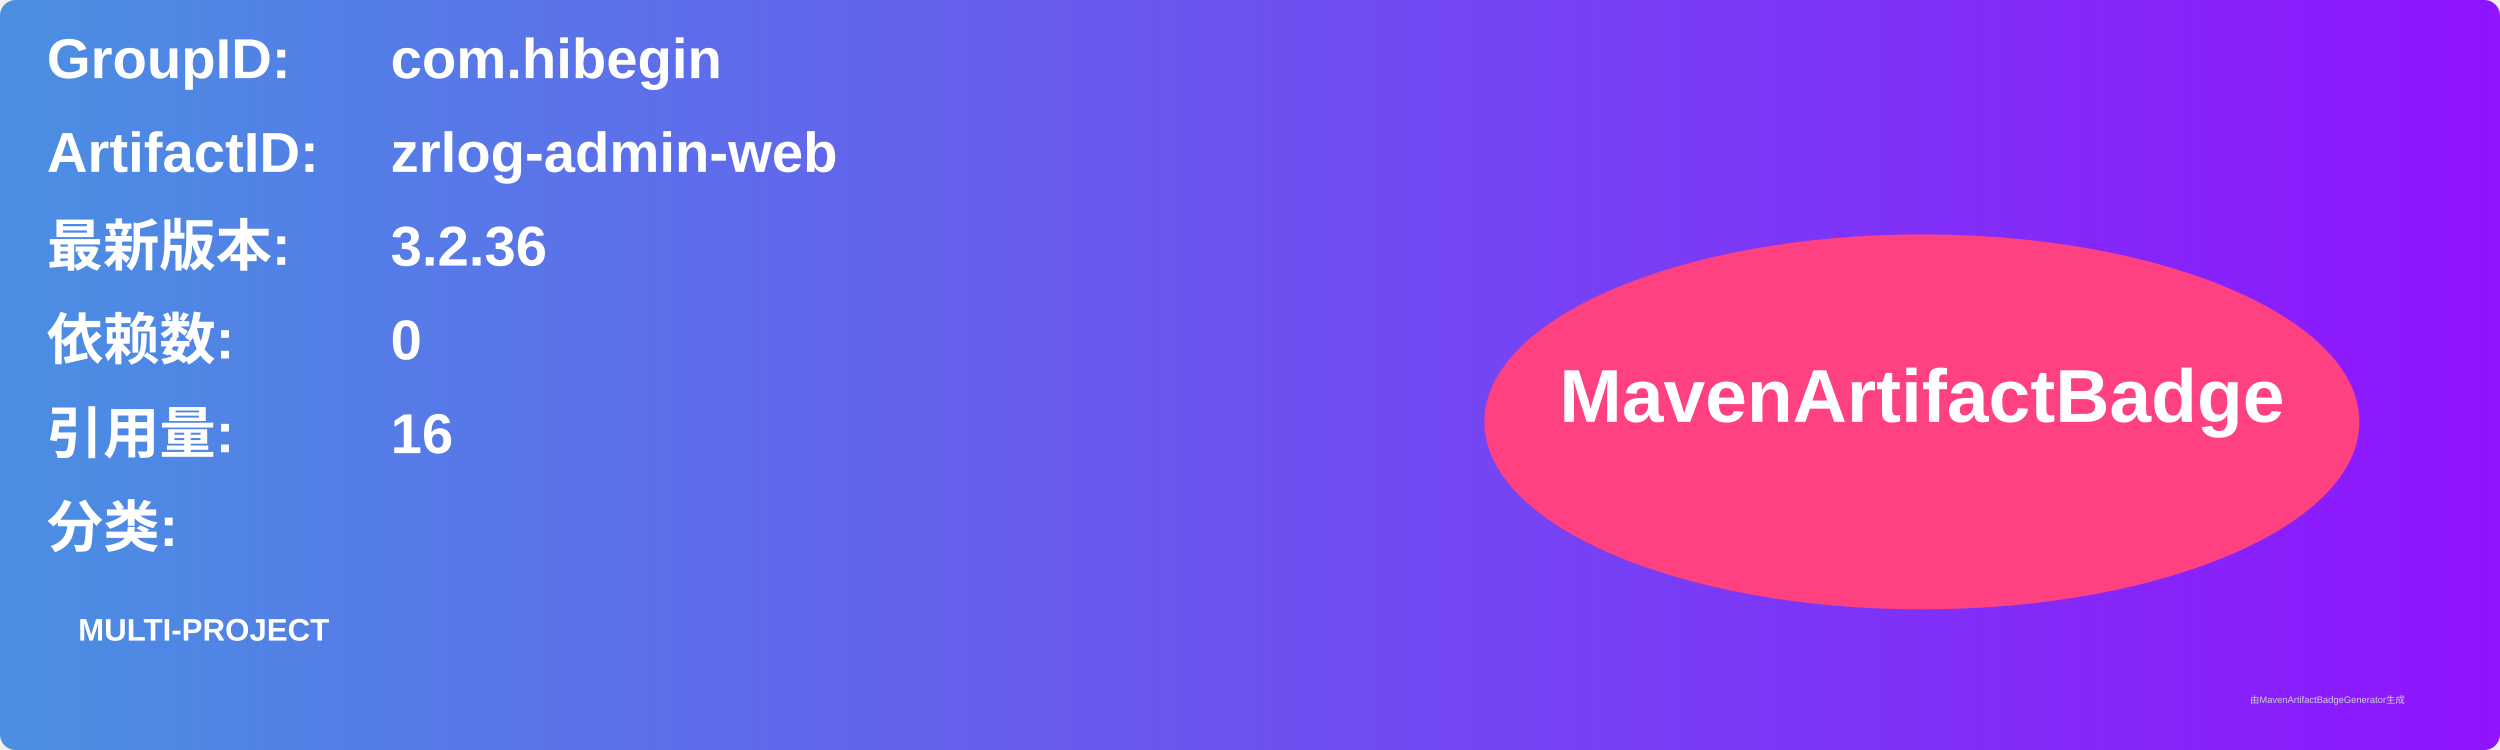
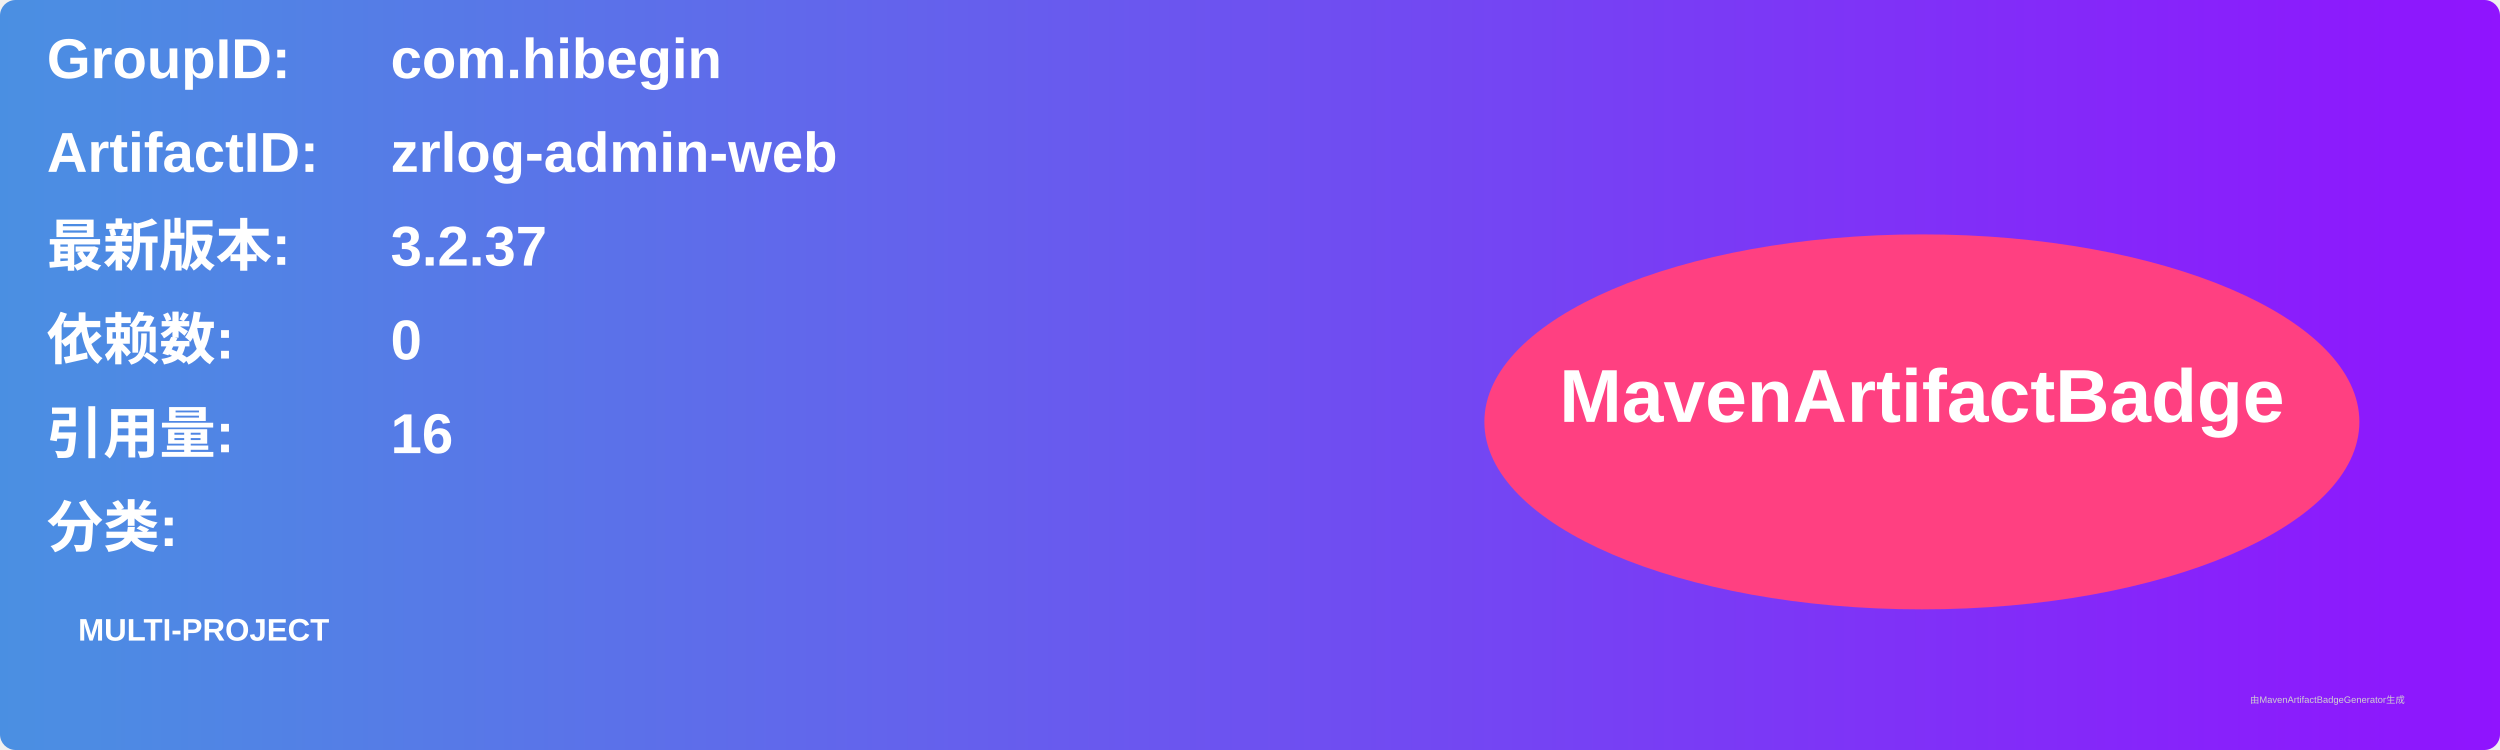
<svg xmlns="http://www.w3.org/2000/svg" width="800" height="240" viewBox="0 0 800 240">
  <linearGradient id="grad" x1="0%" y1="0%" x2="100%" y2="0%">
    <stop offset="0%" stop-color="#4a90e2" />
    <stop offset="100%" stop-color="#9013fe" />
  </linearGradient>
  <rect width="100%" height="100%" rx="5" ry="5" fill="url(#grad)" />
  <g transform="translate(15, 15)">
    <text x="0" y="10" font-family="Arial" font-size="18" fill="white" font-weight="bold" width="260">GroupID:</text>
    <text x="110" y="10" font-family="Arial" font-size="18" fill="white" font-weight="bold" width="460">com.hibegin</text>
    <text x="0" y="40" font-family="Arial" font-size="18" fill="white" font-weight="bold" width="260">ArtifactID:</text>
    <text x="110" y="40" font-family="Arial" font-size="18" fill="white" font-weight="bold" width="460">zrlog-admin-web</text>
    <text x="0" y="70" font-family="Arial" font-size="18" fill="white" font-weight="bold">最新版本:</text>
    <text x="110" y="70" font-family="Arial" font-size="18" fill="white" font-weight="bold">
-       <tspan font-weight="bold">3.2.36</tspan>
+       <tspan font-weight="bold">3.2.37</tspan>
    </text>
    <text x="0" y="100" font-family="Arial" font-size="18" fill="white" font-weight="bold">依赖数: </text>
    <text x="110" y="100" font-family="Arial" font-size="18" fill="white">
      <tspan font-weight="bold">0</tspan>
    </text>
    <text x="0" y="130" font-family="Arial" font-size="18" fill="white" font-weight="bold">引用量: </text>
    <text x="110" y="130" font-family="Arial" font-size="18" fill="white">
      <tspan font-weight="bold">16</tspan>
    </text>
    <text x="0" y="160" font-family="Arial" font-size="18" fill="white" font-weight="bold">分类:</text>
    <text x="10" y="190" font-family="Arial" font-size="10" fill="white">
      <tspan font-weight="bold">MULTI-PROJECT</tspan>
    </text>
    <ellipse cx="600" cy="120" rx="140" ry="60" fill="#ff4081" />
    <text x="600" y="120" text-anchor="middle" font-family="Arial" font-size="24" fill="white" font-weight="bold">MavenArtifactBadge</text>
  </g>
  <text x="720" y="225" font-family="Arial" font-size="3" fill="#d0d0d0">由MavenArtifactBadgeGenerator生成</text>
</svg>
